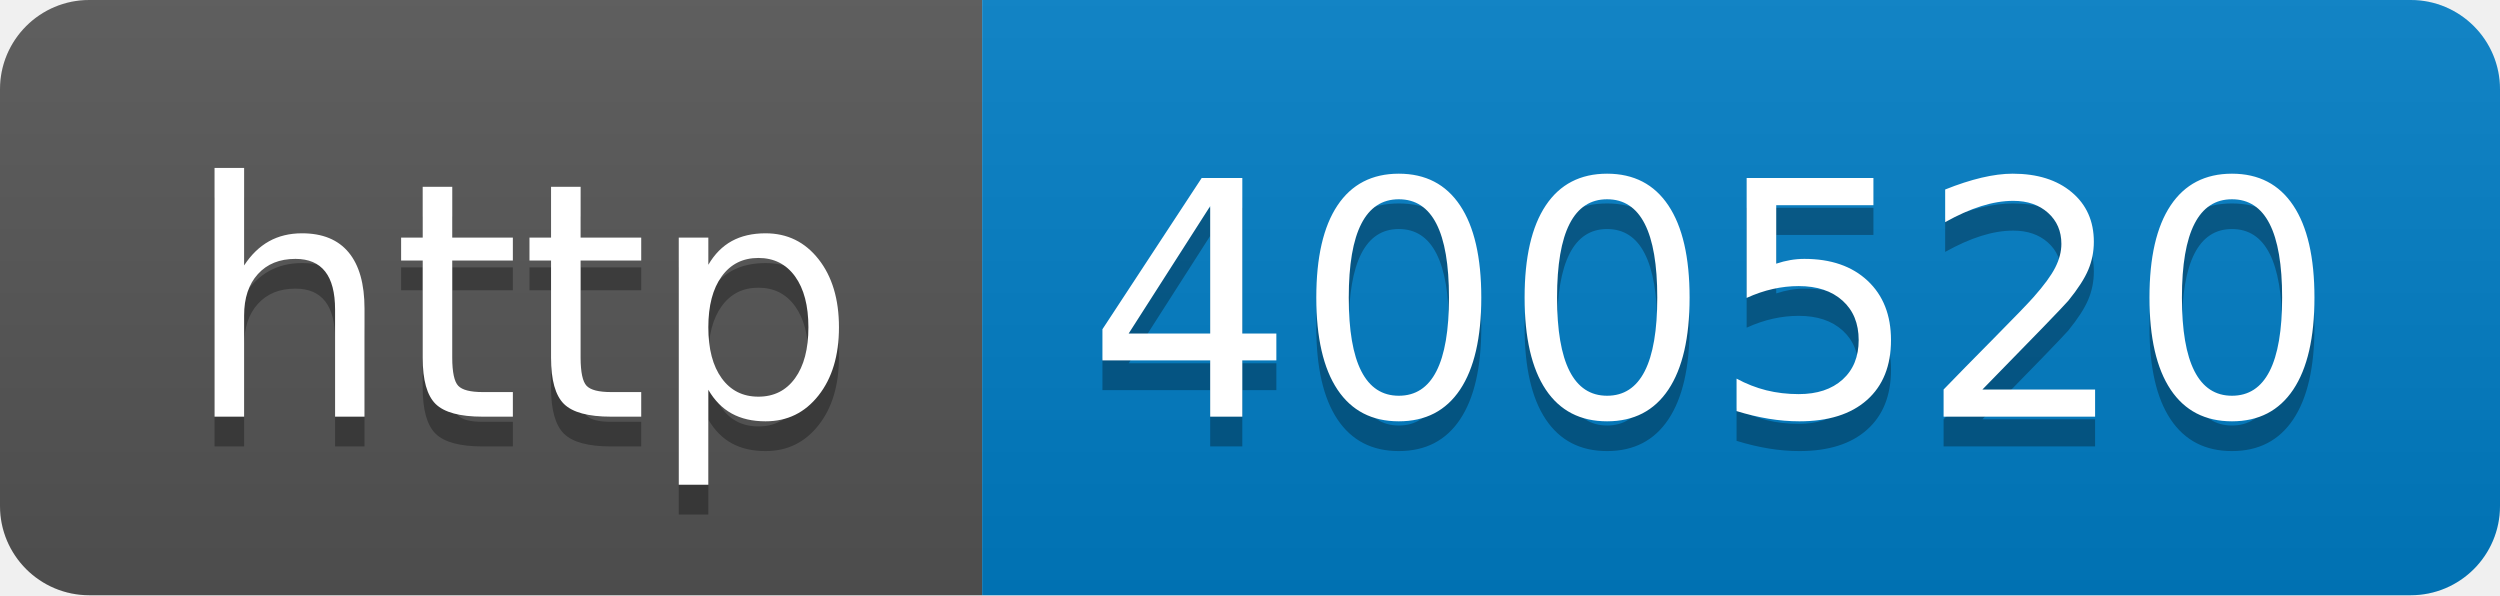
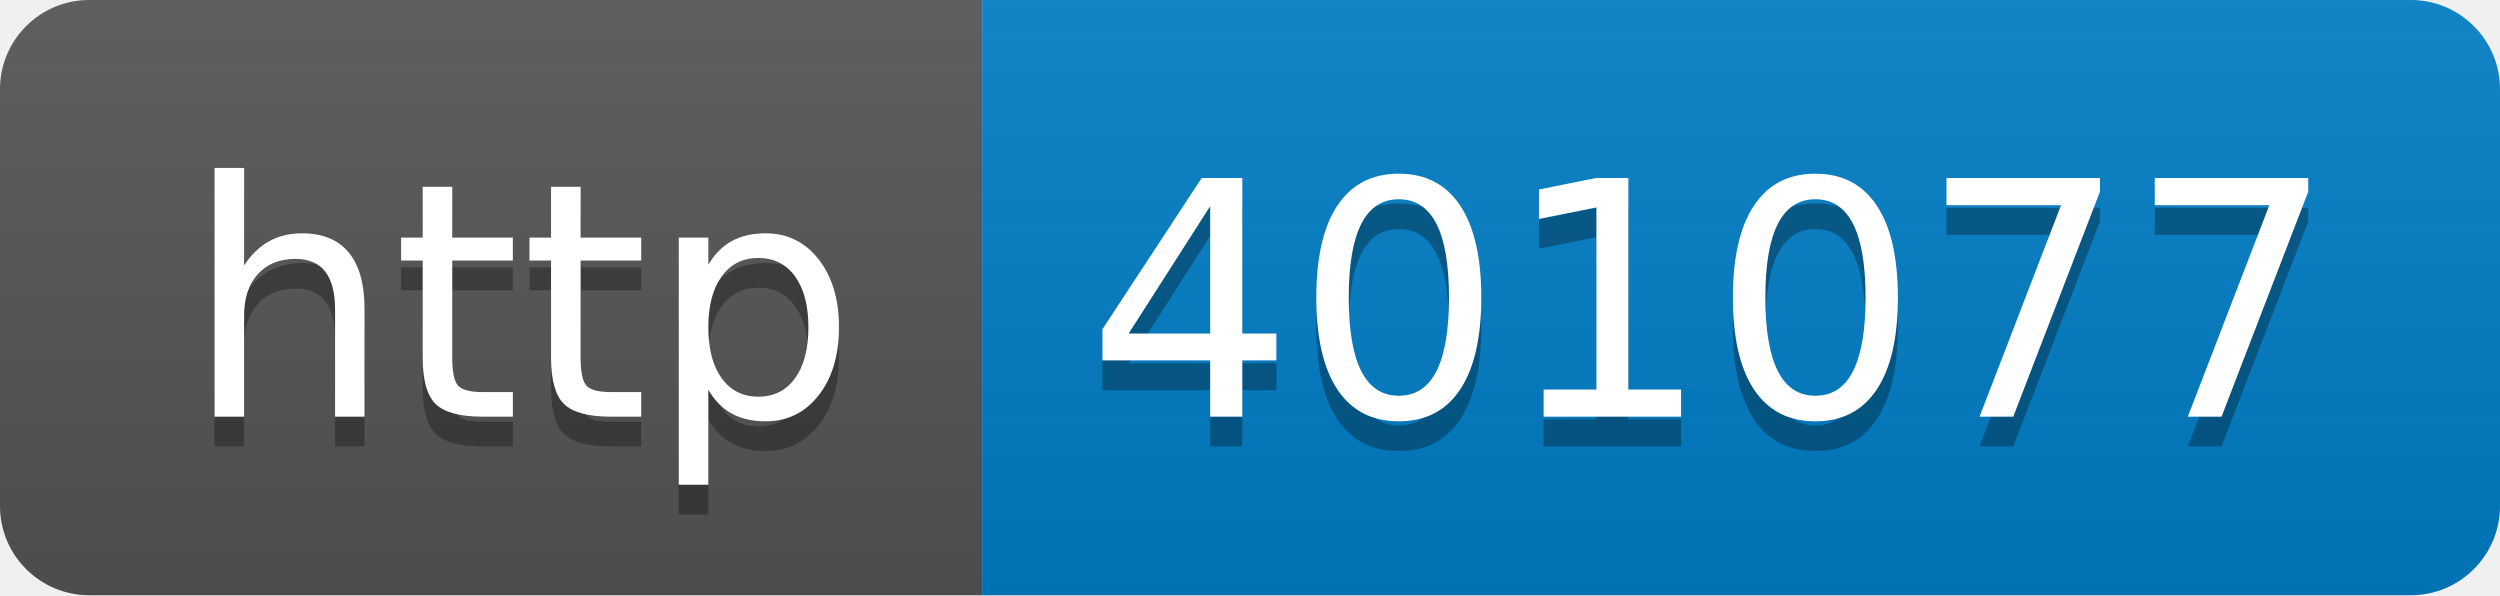
- <svg xmlns="http://www.w3.org/2000/svg" width="84" height="20" role="img" aria-label="http: 400520">
+ <svg xmlns="http://www.w3.org/2000/svg" width="84" height="20" role="img" aria-label="http: 401077">
  <linearGradient id="s" x2="0" y2="100%">
    <stop offset="0" stop-color="#bbb" stop-opacity=".1" />
    <stop offset="1" stop-opacity=".1" />
  </linearGradient>
  <clipPath id="r">
    <rect width="84" height="20" rx="3" fill="#fff" />
  </clipPath>
  <g clip-path="url(#r)">
    <rect width="33" height="20" fill="#555" />
    <rect x="33" width="51" height="20" fill="#007ec6" />
    <rect width="84" height="20" fill="url(#s)" />
  </g>
  <g fill="#fff" text-anchor="middle" font-family="Verdana,Geneva,DejaVu Sans,sans-serif" text-rendering="geometricPrecision" font-size="110">
    <text aria-hidden="true" x="175" y="150" fill="#010101" fill-opacity=".3" transform="scale(.1)" textLength="230">http</text>
    <text x="175" y="140" transform="scale(.1)" fill="#fff" textLength="230">http</text>
-     <text aria-hidden="true" x="575" y="150" fill="#010101" fill-opacity=".3" transform="scale(.1)" textLength="410">400520</text>
-     <text x="575" y="140" transform="scale(.1)" fill="#fff" textLength="410">400520</text>
+     <text aria-hidden="true" x="575" y="150" fill="#010101" fill-opacity=".3" transform="scale(.1)" textLength="410">401077</text>
+     <text x="575" y="140" transform="scale(.1)" fill="#fff" textLength="410">401077</text>
  </g>
</svg>
